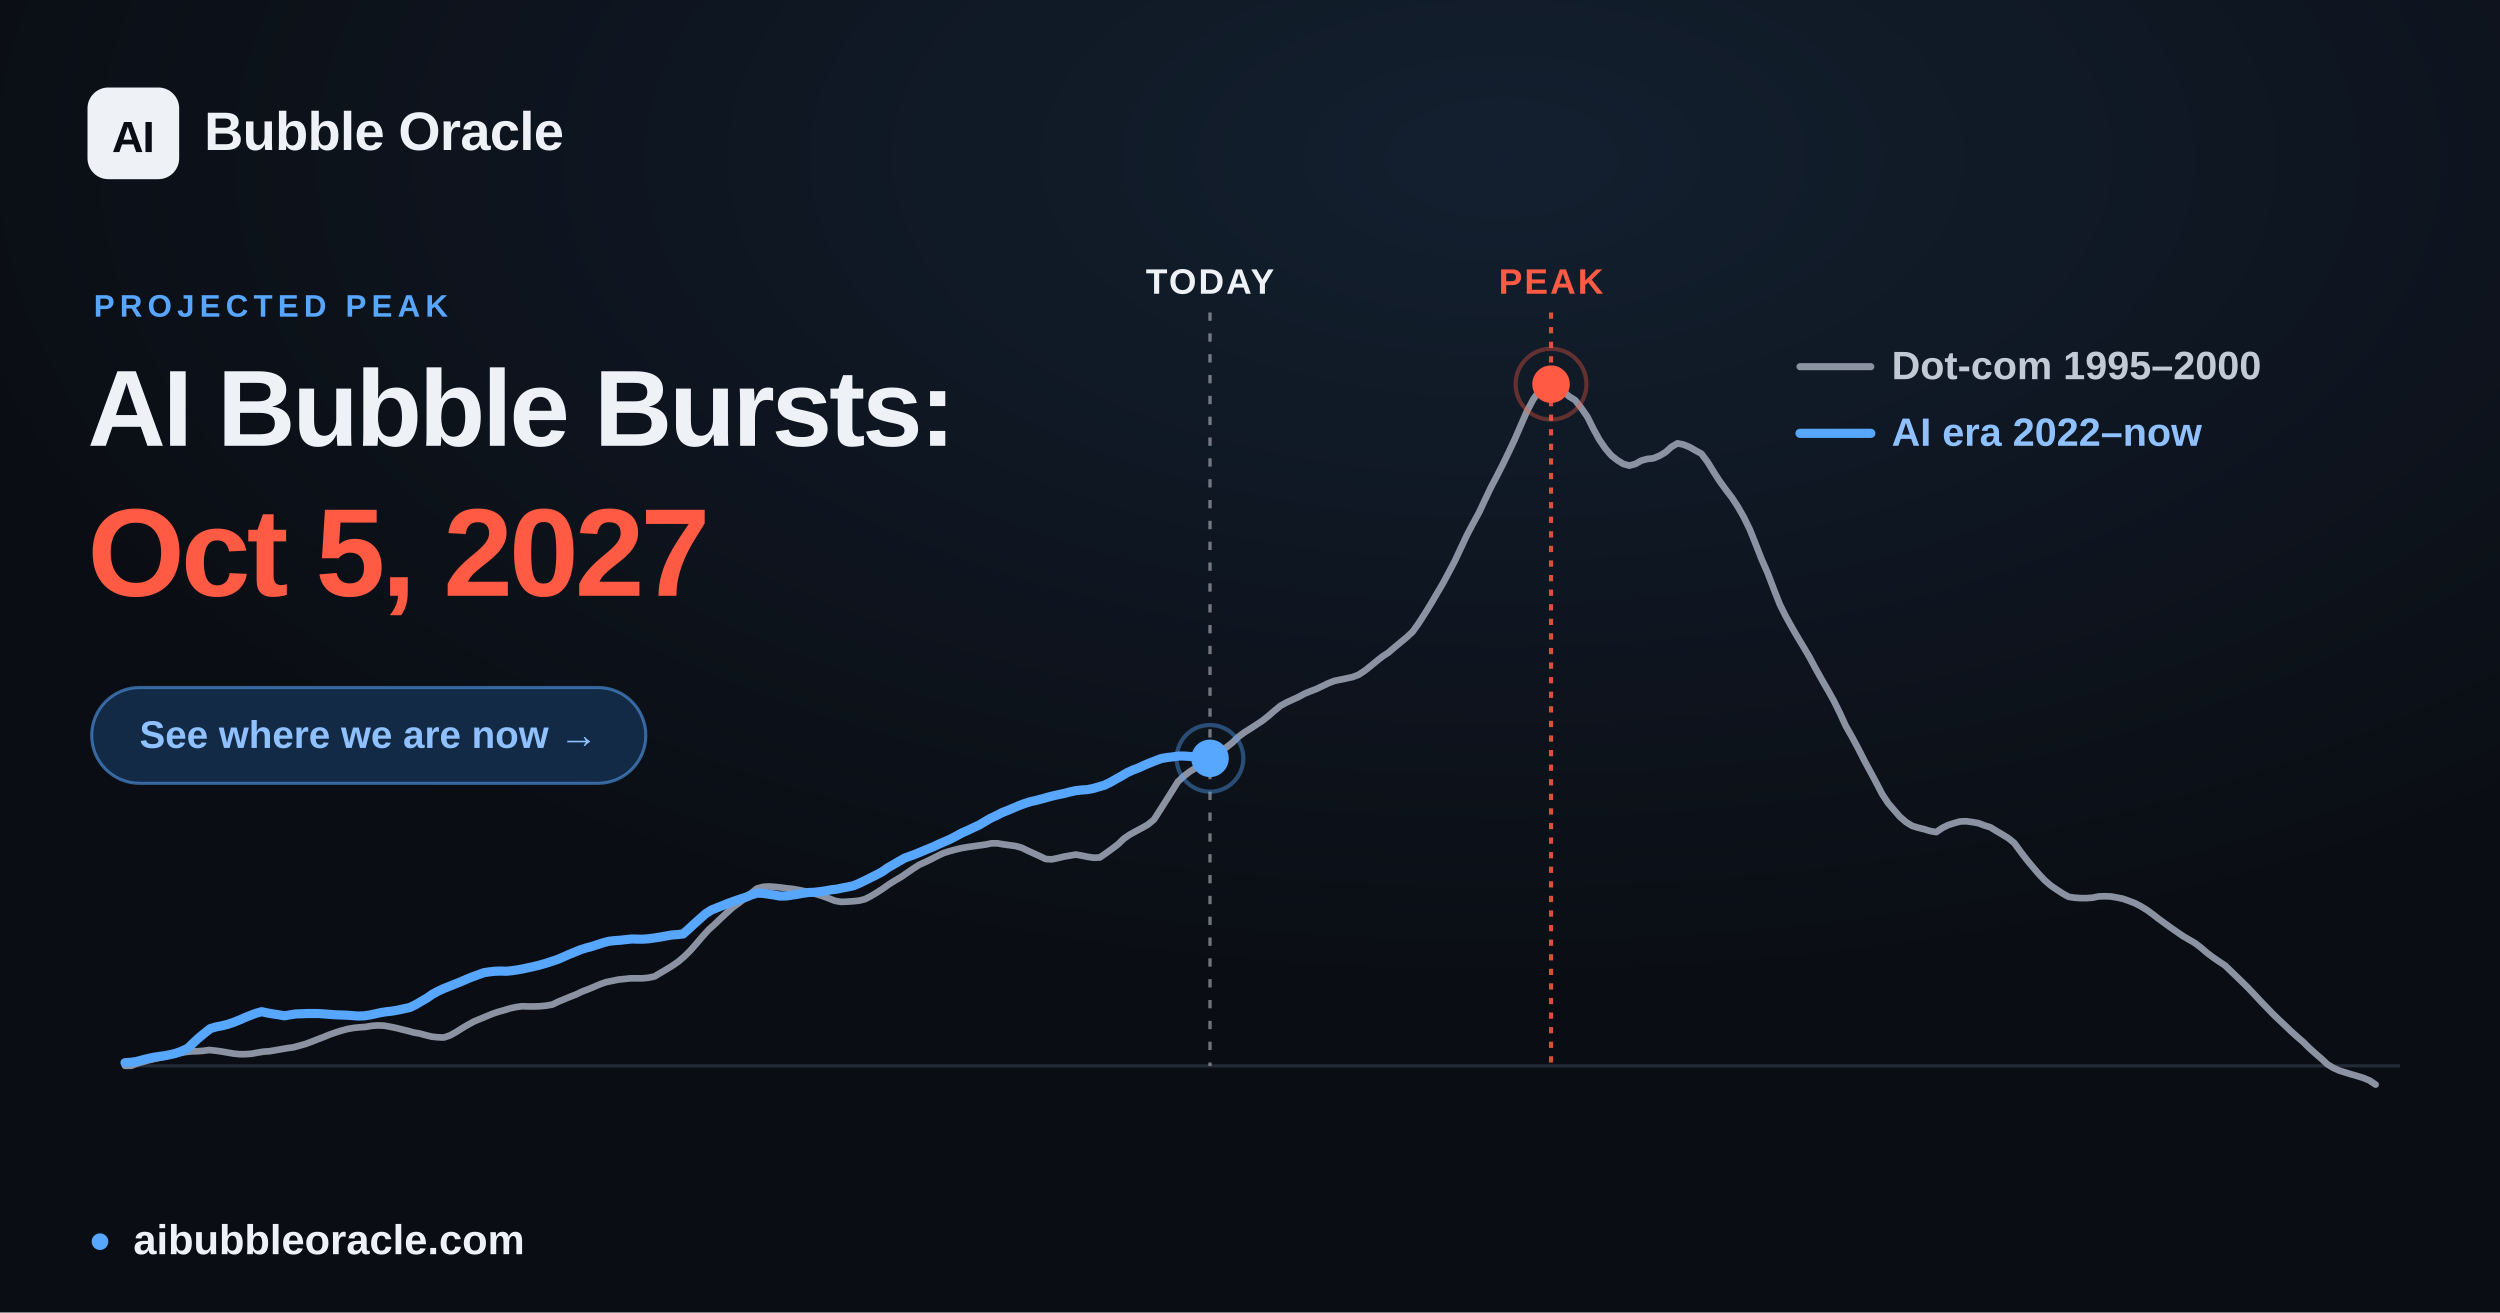
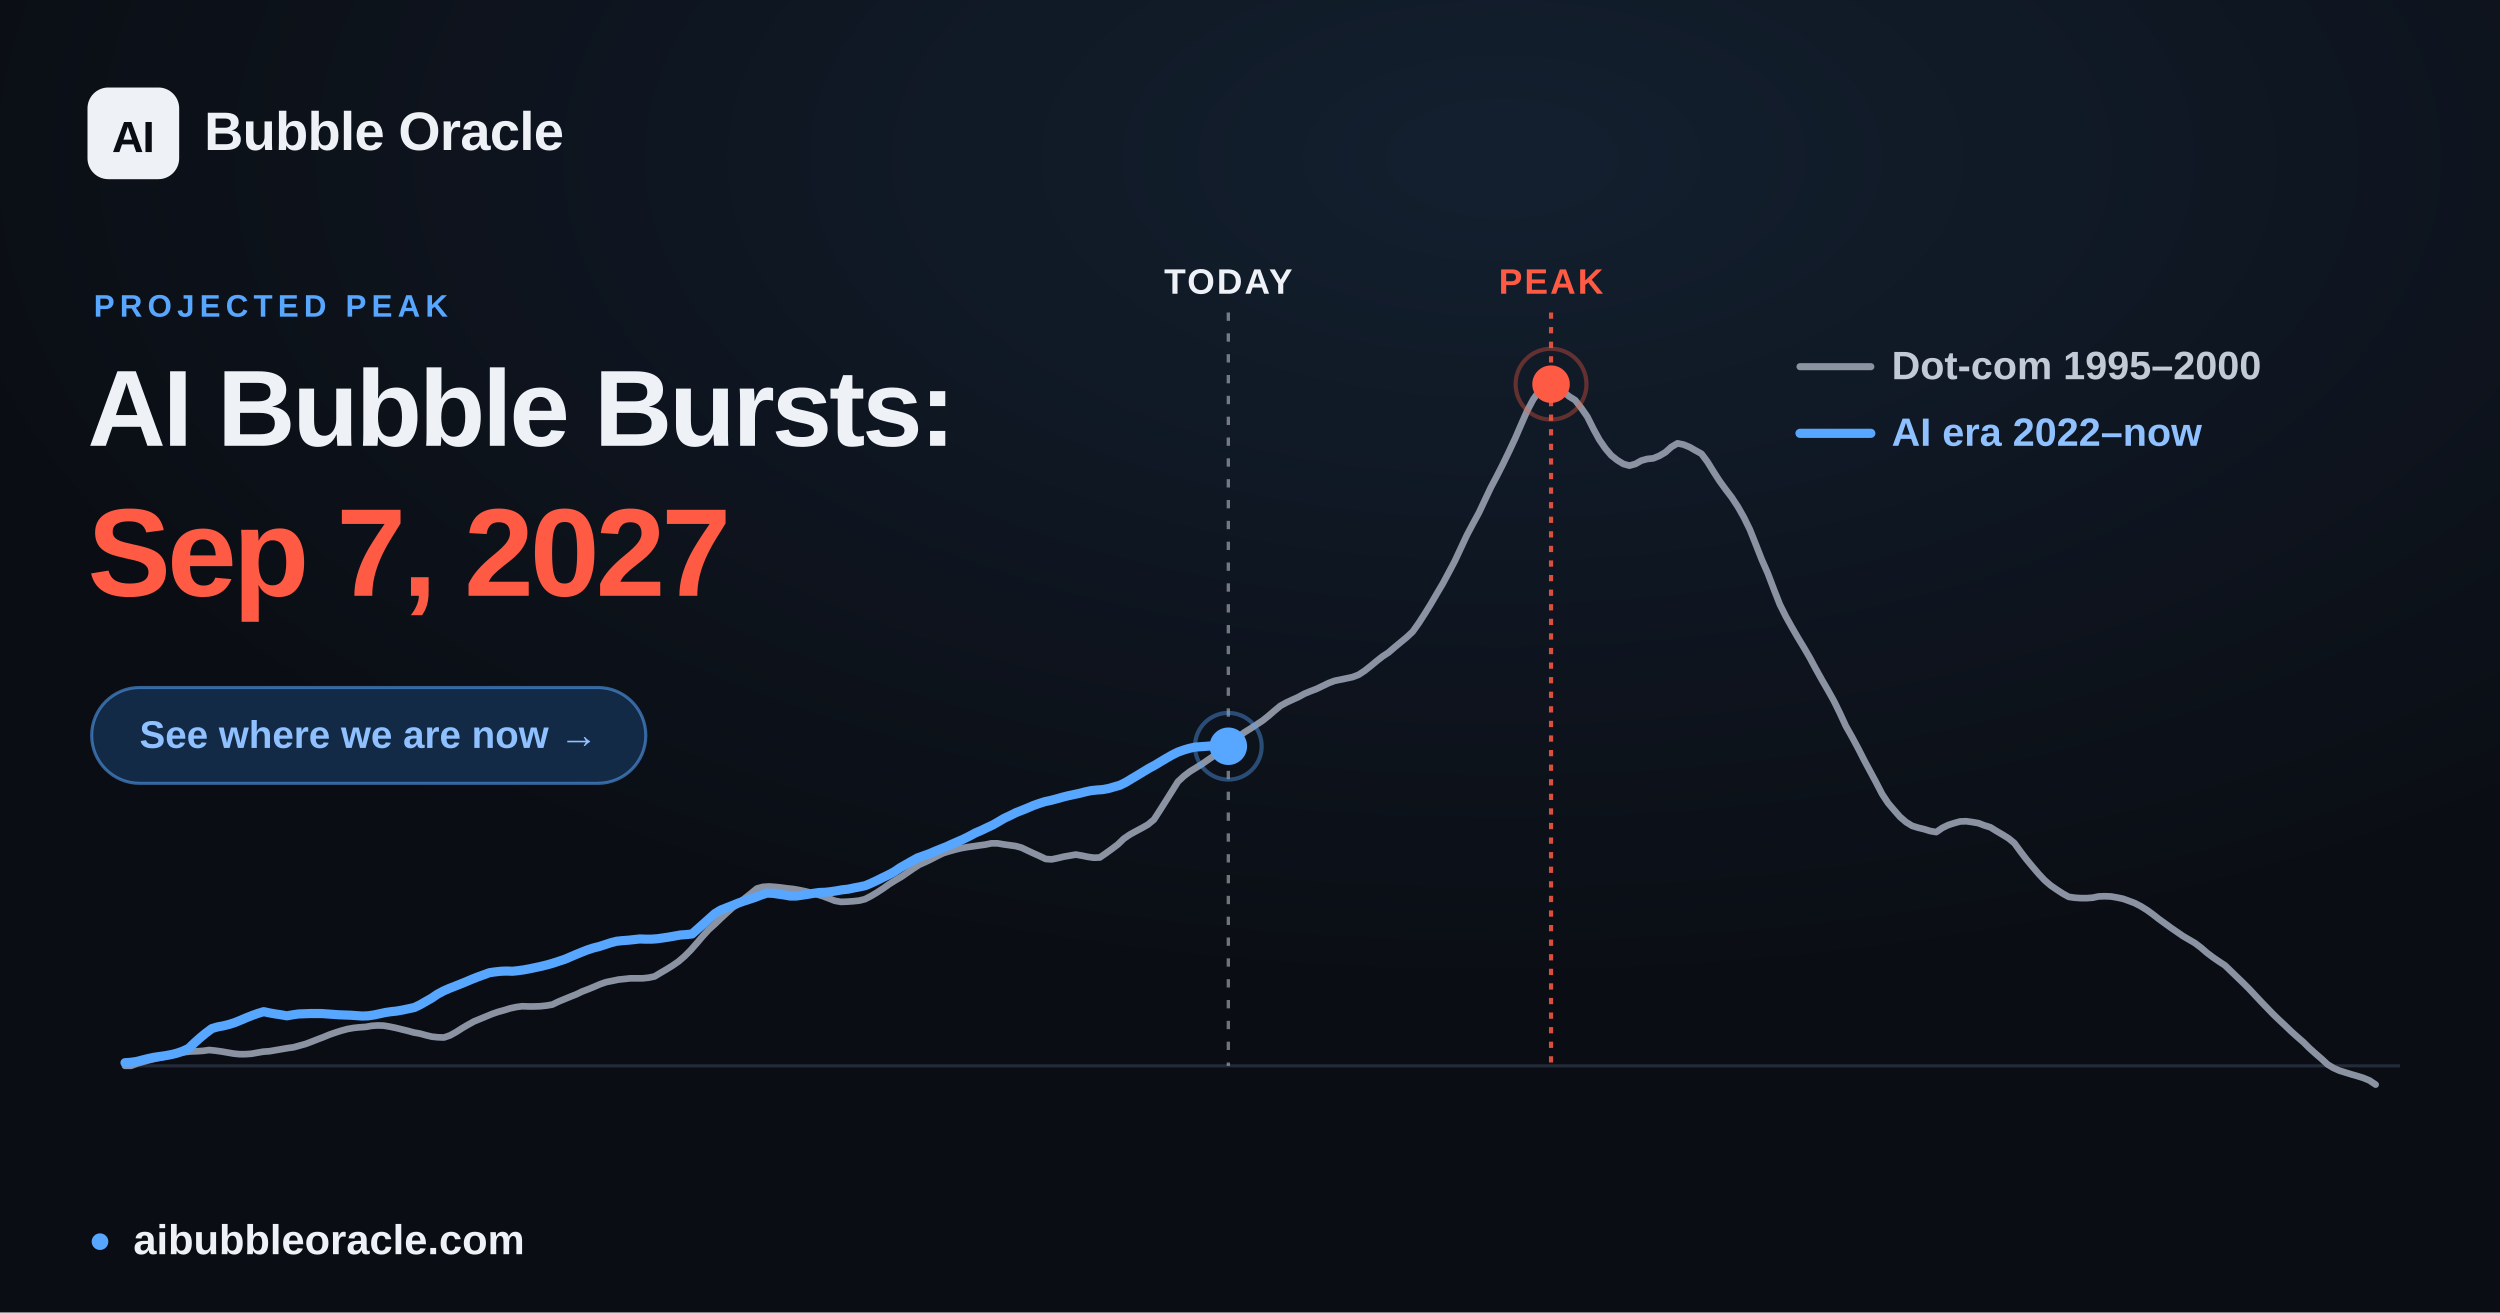
<svg xmlns="http://www.w3.org/2000/svg" width="1200" height="630" viewBox="0 0 1200 630" font-family="Arial, 'Liberation Sans', 'DejaVu Sans', sans-serif">
  <defs>
    <radialGradient id="glow" cx="60%" cy="12%" r="65%">
      <stop offset="0" stop-color="#57a6ff" stop-opacity="0.12" />
      <stop offset="1" stop-color="#57a6ff" stop-opacity="0" />
    </radialGradient>
  </defs>
  <rect width="1200" height="630" fill="#0a0d13" />
  <rect width="1200" height="630" fill="url(#glow)" />
  <line x1="60.0" y1="511.6" x2="1152.0" y2="511.6" stroke="#232b39" stroke-width="1.5" />
-   <line x1="580.8" y1="150" x2="580.8" y2="511.6" stroke="#eef1f6" stroke-opacity="0.45" stroke-width="1.6" stroke-dasharray="4 6" />
-   <text x="580.8" y="141" text-anchor="middle" font-size="17" font-weight="700" fill="#eef1f6" letter-spacing="1">TODAY</text>
+   <line x1="589.6" y1="150" x2="589.6" y2="511.6" stroke="#eef1f6" stroke-opacity="0.45" stroke-width="1.6" stroke-dasharray="4 6" />
+   <text x="589.6" y="141" text-anchor="middle" font-size="17" font-weight="700" fill="#eef1f6" letter-spacing="1">TODAY</text>
  <line x1="744.5" y1="150" x2="744.5" y2="511.6" stroke="#ff5a44" stroke-opacity="0.85" stroke-width="2" stroke-dasharray="3 4" />
  <text x="744.5" y="141" text-anchor="middle" font-size="17" font-weight="700" fill="#ff5a44" letter-spacing="1">PEAK</text>
  <polyline points="60.0,511.6 62.9,511.6 65.8,510.5 68.6,509.7 71.5,508.9 74.4,508.2 77.3,507.6 80.3,506.9 83.1,506.2 86.0,505.6 88.9,505.0 91.8,504.7 94.6,504.6 97.5,504.4 100.4,504.0 103.3,504.3 106.2,504.7 109.1,505.2 112.0,505.7 114.9,506.0 117.8,506.0 120.7,505.8 123.5,505.3 126.4,504.8 129.3,504.6 132.2,504.1 135.1,503.6 138.0,503.1 140.9,502.7 143.8,501.9 146.7,501.1 149.6,500.0 152.4,498.9 155.3,497.8 158.2,496.6 161.1,495.6 163.9,494.7 166.9,493.9 169.8,493.4 172.7,493.1 175.6,492.9 178.4,492.4 181.3,492.2 184.2,492.3 187.1,492.8 190.0,493.4 192.8,494.1 195.7,494.8 198.6,495.6 201.5,496.1 204.4,496.9 207.3,497.6 210.2,497.9 213.1,498.0 216.0,497.0 218.9,495.4 221.7,493.6 224.6,491.9 227.5,490.3 230.4,489.1 233.3,487.9 236.2,486.7 239.1,485.7 242.0,484.9 244.9,484.0 247.7,483.4 250.6,483.0 253.5,483.1 256.4,483.1 259.3,483.0 262.2,482.7 265.1,482.2 268.0,480.8 270.9,479.6 273.8,478.4 276.6,477.3 279.5,475.9 282.4,474.8 285.3,473.6 288.1,472.4 291.0,471.4 294.0,470.8 296.9,470.2 299.8,469.9 302.6,469.6 305.5,469.6 308.4,469.6 311.3,469.3 314.2,468.7 317.0,467.0 319.9,465.3 322.8,463.5 325.7,461.5 328.6,459.0 331.5,456.1 334.4,452.8 337.3,449.4 340.2,446.2 343.1,443.6 345.9,440.9 348.8,438.2 351.7,435.6 354.6,433.5 357.5,431.2 360.4,428.9 363.3,426.5 366.2,425.7 369.1,425.5 371.9,425.7 374.8,426.0 377.7,426.4 380.6,426.7 383.5,427.2 386.4,427.8 389.3,428.5 392.2,429.3 395.1,430.2 398.0,431.3 400.8,432.4 403.7,432.9 406.6,432.8 409.5,432.6 412.4,432.3 415.2,431.6 418.1,430.1 421.1,428.3 424.0,426.4 426.8,424.4 429.7,422.6 432.6,420.9 435.5,418.9 438.4,416.9 441.2,415.1 444.1,413.8 447.0,412.4 449.9,410.9 452.8,409.5 455.7,408.6 458.6,407.8 461.5,407.1 464.4,406.6 467.3,406.2 470.1,405.8 473.0,405.4 475.9,404.8 478.8,404.8 481.7,405.3 484.6,405.7 487.5,406.1 490.4,406.9 493.3,408.3 496.1,409.6 499.0,410.9 501.9,412.3 504.8,412.5 507.7,411.9 510.6,411.2 513.5,410.7 516.4,410.2 519.3,410.7 522.2,411.3 525.0,411.7 527.9,411.6 530.8,409.6 533.7,407.5 536.6,405.3 539.4,402.6 542.3,400.6 545.2,399.0 548.2,397.4 551.0,395.8 553.9,393.4 556.8,388.9 559.7,384.3 562.6,379.7 565.4,375.2 568.3,372.5 571.2,370.3 574.1,368.5 577.0,366.7 579.9,364.7 582.8,362.7 585.7,360.6 588.6,358.8 591.5,356.5 594.3,353.8 597.2,351.6 600.1,349.8 603.0,347.9 605.9,346.0 608.8,343.7 611.7,341.2 614.6,338.8 617.5,337.2 620.3,335.9 623.2,334.6 626.1,333.0 629.0,331.8 631.9,330.7 634.8,329.3 637.7,327.9 640.6,326.8 643.5,326.2 646.4,325.6 649.2,325.0 652.1,323.9 655.0,322.0 657.9,319.7 660.8,317.3 663.6,315.1 666.5,313.2 669.4,310.7 672.3,308.3 675.2,305.9 678.1,303.2 681.0,299.1 683.9,294.6 686.8,289.9 689.6,285.1 692.5,280.2 695.4,274.8 698.3,269.3 701.2,263.1 704.1,256.9 707.0,251.4 709.9,246.1 712.8,239.9 715.7,233.8 718.5,228.5 721.4,222.8 724.3,216.8 727.2,210.6 730.1,203.9 733.0,197.3 735.9,191.8 738.8,187.7 741.7,184.7 744.5,184.4 747.4,185.6 750.3,187.9 753.2,190.3 756.1,192.1 758.9,195.7 761.9,200.0 764.8,205.8 767.7,211.1 770.6,215.3 773.4,218.6 776.3,220.9 779.2,222.7 782.1,223.5 785.0,222.7 787.8,221.1 790.7,220.3 793.6,220.0 796.5,218.8 799.4,217.1 802.3,214.5 805.2,212.8 808.1,213.4 811.0,214.6 813.8,216.2 816.7,217.8 819.6,221.7 822.5,226.4 825.4,230.9 828.3,234.9 831.2,238.7 834.1,243.1 837.0,248.2 839.9,254.1 842.7,261.1 845.6,268.5 848.5,275.1 851.4,282.7 854.3,290.1 857.2,295.9 860.1,301.1 863.0,306.1 865.9,310.9 868.7,315.7 871.6,321.1 874.5,326.3 877.4,331.3 880.3,336.5 883.1,342.2 886.0,348.5 889.0,353.8 891.9,359.2 894.8,364.9 897.6,370.1 900.5,375.5 903.4,381.1 906.3,385.5 909.2,388.9 912.0,392.1 914.9,394.6 917.8,396.4 920.7,397.3 923.6,398.0 926.5,398.9 929.4,399.4 932.3,397.4 935.2,396.0 938.0,395.1 940.9,394.3 943.8,394.2 946.7,394.6 949.6,395.1 952.5,396.2 955.4,397.1 958.3,398.9 961.2,400.6 964.1,402.4 966.9,404.7 969.8,408.7 972.7,412.5 975.6,416.0 978.5,419.4 981.4,422.5 984.3,425.0 987.2,427.0 990.1,428.9 993.0,430.5 995.8,430.9 998.7,431.1 1001.6,431.1 1004.5,430.9 1007.3,430.3 1010.2,430.2 1013.2,430.3 1016.1,430.8 1019.0,431.4 1021.8,432.4 1024.7,433.5 1027.6,435.0 1030.5,436.8 1033.4,438.9 1036.2,441.1 1039.1,443.2 1042.0,445.3 1044.9,447.3 1047.8,449.3 1050.7,451.0 1053.6,452.7 1056.5,454.9 1059.4,457.4 1062.2,459.5 1065.1,461.5 1068.0,463.4 1070.9,466.2 1073.8,469.0 1076.7,471.8 1079.6,474.7 1082.5,477.8 1085.4,480.9 1088.3,483.9 1091.1,486.8 1094.0,489.6 1096.9,492.3 1099.8,495.1 1102.7,497.7 1105.6,500.2 1108.5,503.1 1111.4,505.7 1114.3,508.2 1117.2,510.9 1120.0,512.6 1122.9,513.9 1125.8,514.8 1128.7,515.7 1131.5,516.5 1134.4,517.4 1137.3,518.6 1140.3,520.6" fill="none" stroke="#8b93a3" stroke-width="3.2" stroke-linejoin="round" stroke-linecap="round" />
-   <polyline points="60.0,510.1 62.7,509.9 65.5,509.5 68.2,508.8 70.9,508.1 73.7,507.5 76.4,507.1 79.2,506.7 81.8,506.2 84.6,505.5 87.3,504.5 90.1,503.2 92.8,500.6 95.5,498.1 98.3,495.8 101.0,493.7 103.8,492.9 106.4,492.4 109.2,491.7 111.9,490.8 114.7,489.7 117.4,488.5 120.1,487.4 122.8,486.4 125.6,485.6 128.3,486.2 131.1,486.7 133.8,487.1 136.5,487.6 139.3,487.1 142.0,486.7 144.8,486.6 147.4,486.5 150.2,486.5 152.9,486.5 155.7,486.7 158.4,486.9 161.1,487.1 163.9,487.2 166.6,487.3 169.3,487.5 172.0,487.7 174.8,487.6 177.5,487.2 180.3,486.6 183.0,486.0 185.7,485.6 188.4,485.3 191.2,484.8 193.9,484.2 196.7,483.6 199.4,482.3 202.1,480.7 204.9,479.1 207.6,477.2 210.4,475.7 213.0,474.5 215.8,473.4 218.5,472.3 221.3,471.2 224.0,470.0 226.7,468.9 229.5,467.9 232.2,466.9 234.9,466.5 237.6,466.2 240.4,466.1 243.1,466.2 245.9,465.9 248.6,465.5 251.3,465.0 254.0,464.4 256.8,463.8 259.5,463.1 262.3,462.3 265.0,461.4 267.7,460.5 270.5,459.3 273.2,458.1 275.9,457.0 278.6,455.9 281.4,455.0 284.1,454.3 286.9,453.4 289.6,452.5 292.3,451.8 295.0,451.5 297.8,451.3 300.5,451.0 303.2,450.7 306.0,450.8 308.7,450.8 311.5,450.6 314.2,450.2 316.9,449.8 319.6,449.3 322.4,448.8 325.1,448.6 327.9,448.3 330.6,445.9 333.3,443.4 336.1,440.9 338.8,438.5 341.5,436.8 344.2,435.7 347.0,434.6 349.7,433.5 352.5,432.5 355.1,431.6 357.9,430.7 360.6,429.6 363.4,428.7 366.1,428.8 368.8,429.2 371.6,429.6 374.3,430.1 377.1,430.1 379.8,429.7 382.5,429.3 385.2,428.8 388.0,428.4 390.7,428.3 393.5,428.0 396.2,427.6 398.9,427.1 401.6,426.8 404.4,426.2 407.1,425.7 409.8,425.1 412.6,423.9 415.3,422.6 418.1,421.2 420.7,419.9 423.5,418.4 426.2,416.5 429.0,414.9 431.7,413.3 434.4,411.8 437.2,410.8 439.9,409.8 442.7,408.6 445.4,407.5 448.1,406.4 450.8,405.1 453.6,403.9 456.3,402.7 459.0,401.3 461.7,399.8 464.5,398.6 467.2,397.3 470.0,396.0 472.7,394.4 475.4,392.8 478.2,391.5 480.9,390.1 483.7,389.0 486.3,387.9 489.1,386.7 491.8,385.7 494.6,384.8 497.3,384.2 500.0,383.5 502.8,382.7 505.5,382.0 508.2,381.4 511.0,380.8 513.7,380.1 516.4,379.5 519.2,379.2 521.9,379.0 524.6,378.5 527.3,377.7 530.1,376.9 532.8,375.6 535.6,374.0 538.3,372.5 541.0,370.9 543.8,369.6 546.5,368.6 549.3,367.3 551.9,366.2 554.7,365.1 557.4,364.1 560.2,363.6 562.9,363.3 565.6,362.9 568.4,362.9 571.1,363.1 573.8,363.3 576.6,363.6 579.3,364.0 580.8,364.0" fill="none" stroke="#57a6ff" stroke-width="4.4" stroke-linejoin="round" stroke-linecap="round" />
-   <circle cx="580.8" cy="364.0" r="9" fill="#57a6ff" />
-   <circle cx="580.8" cy="364.0" r="16" fill="none" stroke="#57a6ff" stroke-opacity="0.4" stroke-width="2" />
+   <polyline points="60.0,510.1 62.8,509.9 65.6,509.5 68.3,508.8 71.1,508.1 73.9,507.5 76.7,507.1 79.5,506.7 82.2,506.2 85.0,505.5 87.8,504.5 90.6,503.2 93.3,500.6 96.1,498.1 98.9,495.8 101.7,493.7 104.5,492.9 107.2,492.4 110.0,491.7 112.8,490.8 115.5,489.7 118.3,488.5 121.1,487.4 123.9,486.4 126.6,485.6 129.4,486.2 132.2,486.7 134.9,487.1 137.7,487.6 140.5,487.1 143.3,486.7 146.1,486.6 148.8,486.5 151.6,486.5 154.4,486.5 157.2,486.7 159.9,486.9 162.7,487.1 165.5,487.2 168.3,487.3 171.1,487.5 173.8,487.7 176.6,487.6 179.4,487.2 182.2,486.6 185.0,486.0 187.7,485.6 190.5,485.3 193.3,484.8 196.1,484.2 198.9,483.6 201.6,482.3 204.4,480.7 207.2,479.1 210.0,477.2 212.8,475.7 215.5,474.5 218.3,473.4 221.1,472.3 223.8,471.2 226.6,470.0 229.4,468.9 232.2,467.9 234.9,466.9 237.7,466.5 240.5,466.2 243.2,466.1 246.0,466.2 248.8,465.9 251.6,465.5 254.3,465.0 257.1,464.4 259.9,463.8 262.7,463.1 265.5,462.3 268.2,461.4 271.0,460.5 273.8,459.3 276.6,458.1 279.3,457.0 282.1,455.9 284.9,455.0 287.7,454.3 290.5,453.4 293.2,452.5 296.0,451.8 298.8,451.5 301.6,451.3 304.4,451.0 307.1,450.7 309.9,450.8 312.7,450.8 315.5,450.6 318.3,450.2 321.0,449.8 323.8,449.3 326.6,448.8 329.4,448.6 332.2,448.3 334.9,445.9 337.7,443.4 340.5,440.9 343.2,438.5 346.0,436.8 348.8,435.7 351.6,434.6 354.3,433.5 357.1,432.5 359.9,431.6 362.6,430.7 365.4,429.6 368.2,428.7 371.0,428.8 373.7,429.2 376.5,429.6 379.3,430.1 382.1,430.1 384.9,429.7 387.6,429.3 390.4,428.8 393.2,428.4 396.0,428.3 398.8,428.0 401.5,427.6 404.3,427.1 407.1,426.8 409.9,426.2 412.6,425.7 415.4,425.1 418.2,423.9 421.0,422.6 423.8,421.2 426.5,419.9 429.3,418.4 432.1,416.5 434.9,414.9 437.7,413.3 440.4,411.8 443.2,410.8 446.0,409.8 448.8,408.6 451.5,407.5 454.3,406.4 457.1,405.1 459.9,403.9 462.6,402.7 465.4,401.3 468.2,399.8 471.0,398.6 473.7,397.3 476.5,396.0 479.3,394.4 482.0,392.8 484.8,391.5 487.6,390.1 490.4,389.0 493.1,387.9 495.9,386.7 498.7,385.7 501.5,384.8 504.3,384.2 507.0,383.5 509.8,382.7 512.6,382.0 515.4,381.4 518.2,380.8 520.9,380.1 523.7,379.5 526.5,379.2 529.3,379.0 532.0,378.5 534.8,377.7 537.6,376.9 540.4,375.5 543.2,373.8 545.9,372.2 548.7,370.5 551.5,368.8 554.3,367.3 557.1,365.6 559.8,364.0 562.6,362.4 565.4,361.0 568.2,360.0 570.9,359.2 573.7,358.6 576.5,358.4 579.3,358.2 582.0,358.0 584.8,357.9 587.6,358.2 589.6,358.2" fill="none" stroke="#57a6ff" stroke-width="4.4" stroke-linejoin="round" stroke-linecap="round" />
+   <circle cx="589.6" cy="358.2" r="9" fill="#57a6ff" />
+   <circle cx="589.6" cy="358.2" r="16" fill="none" stroke="#57a6ff" stroke-opacity="0.4" stroke-width="2" />
  <circle cx="744.5" cy="184.4" r="17" fill="none" stroke="#ff5a44" stroke-opacity="0.35" stroke-width="2" />
  <circle cx="744.5" cy="184.4" r="9" fill="#ff5a44" />
  <g font-size="19" font-weight="600">
    <line x1="864" y1="176" x2="898" y2="176" stroke="#8b93a3" stroke-width="3.4" stroke-linecap="round" />
    <text x="908" y="182" fill="#c2cad6">Dot-com  1995–2000</text>
    <line x1="864" y1="208" x2="898" y2="208" stroke="#57a6ff" stroke-width="4.4" stroke-linecap="round" />
    <text x="908" y="214" fill="#8fc0ff">AI era  2022–now</text>
  </g>
  <rect x="42" y="42" width="44" height="44" rx="10" fill="#eef1f6" />
  <text x="64" y="73" text-anchor="middle" font-size="21" font-weight="800" fill="#0a0d13" letter-spacing="-0.5">AI</text>
  <text x="98" y="72" font-size="26" font-weight="700" fill="#eef1f6" letter-spacing="-0.3">Bubble Oracle</text>
  <text x="45" y="152" font-size="15" font-weight="700" fill="#57a6ff" letter-spacing="2.5">PROJECTED PEAK</text>
  <text x="42" y="214" font-size="52" font-weight="800" fill="#eef1f6" letter-spacing="-1.4">AI Bubble Bursts:</text>
-   <text x="42" y="286" font-size="60" font-weight="800" fill="#ff5a44" letter-spacing="-1.8">Oct 5, 2027</text>
+   <text x="42" y="286" font-size="60" font-weight="800" fill="#ff5a44" letter-spacing="-1.8">Sep 7, 2027</text>
  <rect x="44" y="330" width="266" height="46" rx="23" fill="#122a45" stroke="#57a6ff" stroke-opacity="0.55" stroke-width="1.5" />
  <text x="177" y="359" text-anchor="middle" font-size="18.5" font-weight="700" fill="#8fc0ff">See where we are now  →</text>
  <circle cx="48" cy="596" r="4" fill="#57a6ff" />
  <text x="64" y="602" font-size="20" font-weight="600" fill="#eef1f6">aibubbleoracle.com</text>
</svg>
